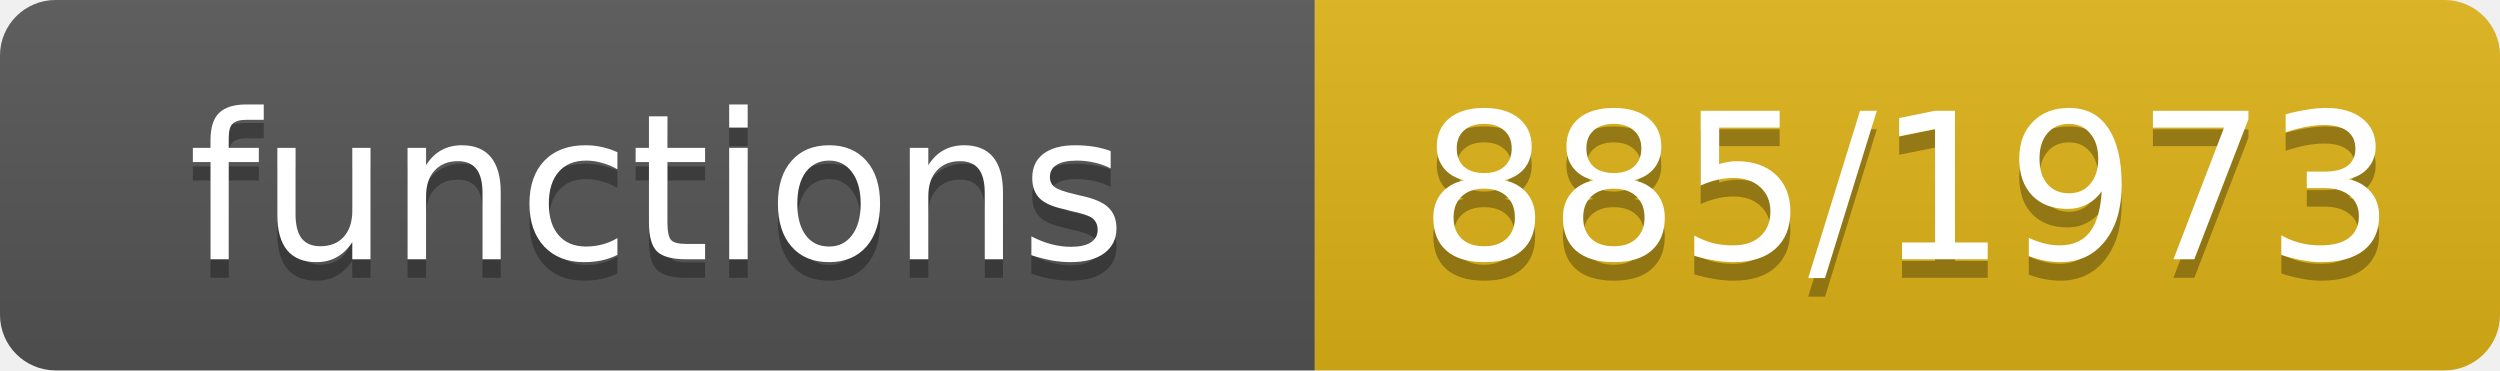
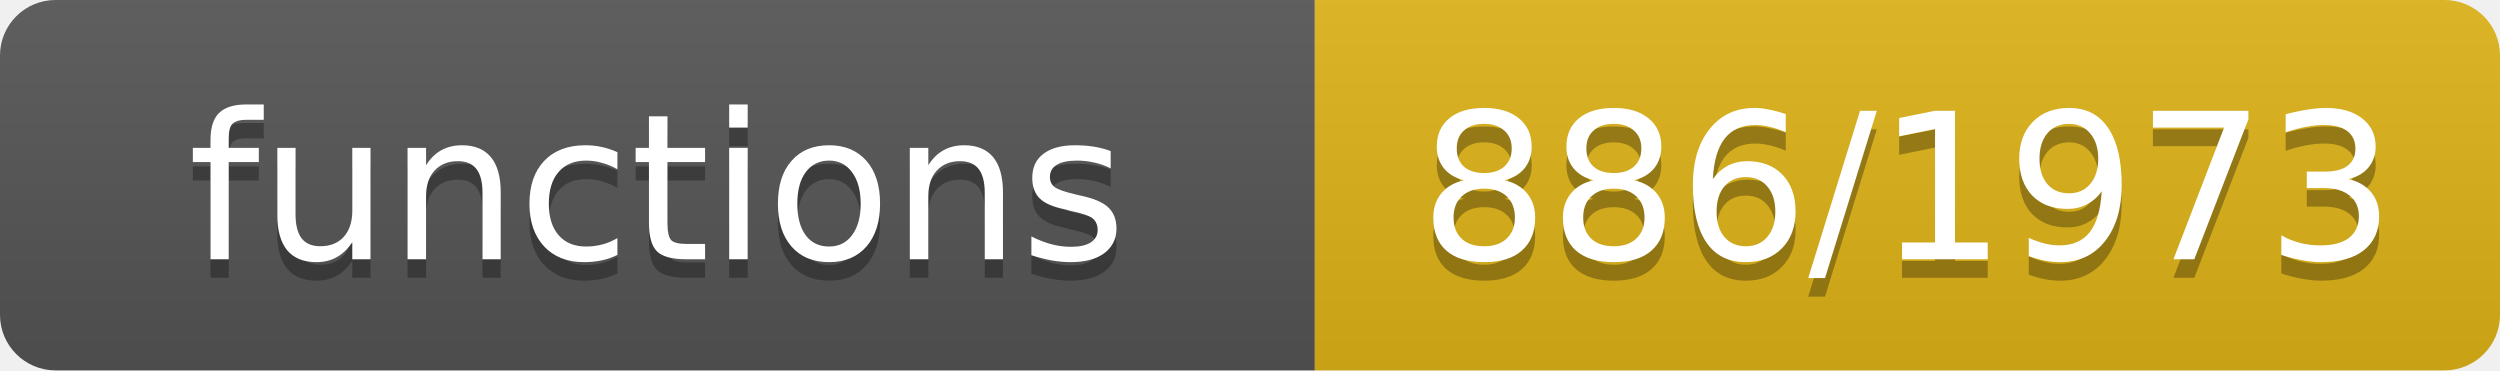
- <svg xmlns="http://www.w3.org/2000/svg" width="135" height="20" role="img" aria-label="functions: 885/1973">
+ <svg xmlns="http://www.w3.org/2000/svg" width="135" height="20" role="img" aria-label="functions: 886/1973">
  <linearGradient id="s" x2="0" y2="100%">
    <stop offset="0" stop-color="#bbb" stop-opacity=".1" />
    <stop offset="1" stop-opacity=".1" />
  </linearGradient>
  <clipPath id="r">
    <rect width="135" height="20" rx="3" fill="#fff" />
  </clipPath>
  <g clip-path="url(#r)">
    <rect width="71" height="20" fill="#555" />
    <rect x="71" width="64" height="20" fill="#dfb317" />
    <rect width="135" height="20" fill="url(#s)" />
  </g>
  <g fill="#fff" text-anchor="middle" font-family="Verdana,Geneva,DejaVu Sans,sans-serif" font-size="11">
    <text x="35.5" y="15" fill="#010101" fill-opacity=".3">functions</text>
    <text x="35.5" y="14">functions</text>
-     <text x="103.0" y="15" fill="#010101" fill-opacity=".3">885/1973</text>
-     <text x="103.0" y="14">885/1973</text>
+     <text x="103.0" y="15" fill="#010101" fill-opacity=".3">886/1973</text>
+     <text x="103.0" y="14">886/1973</text>
  </g>
</svg>
